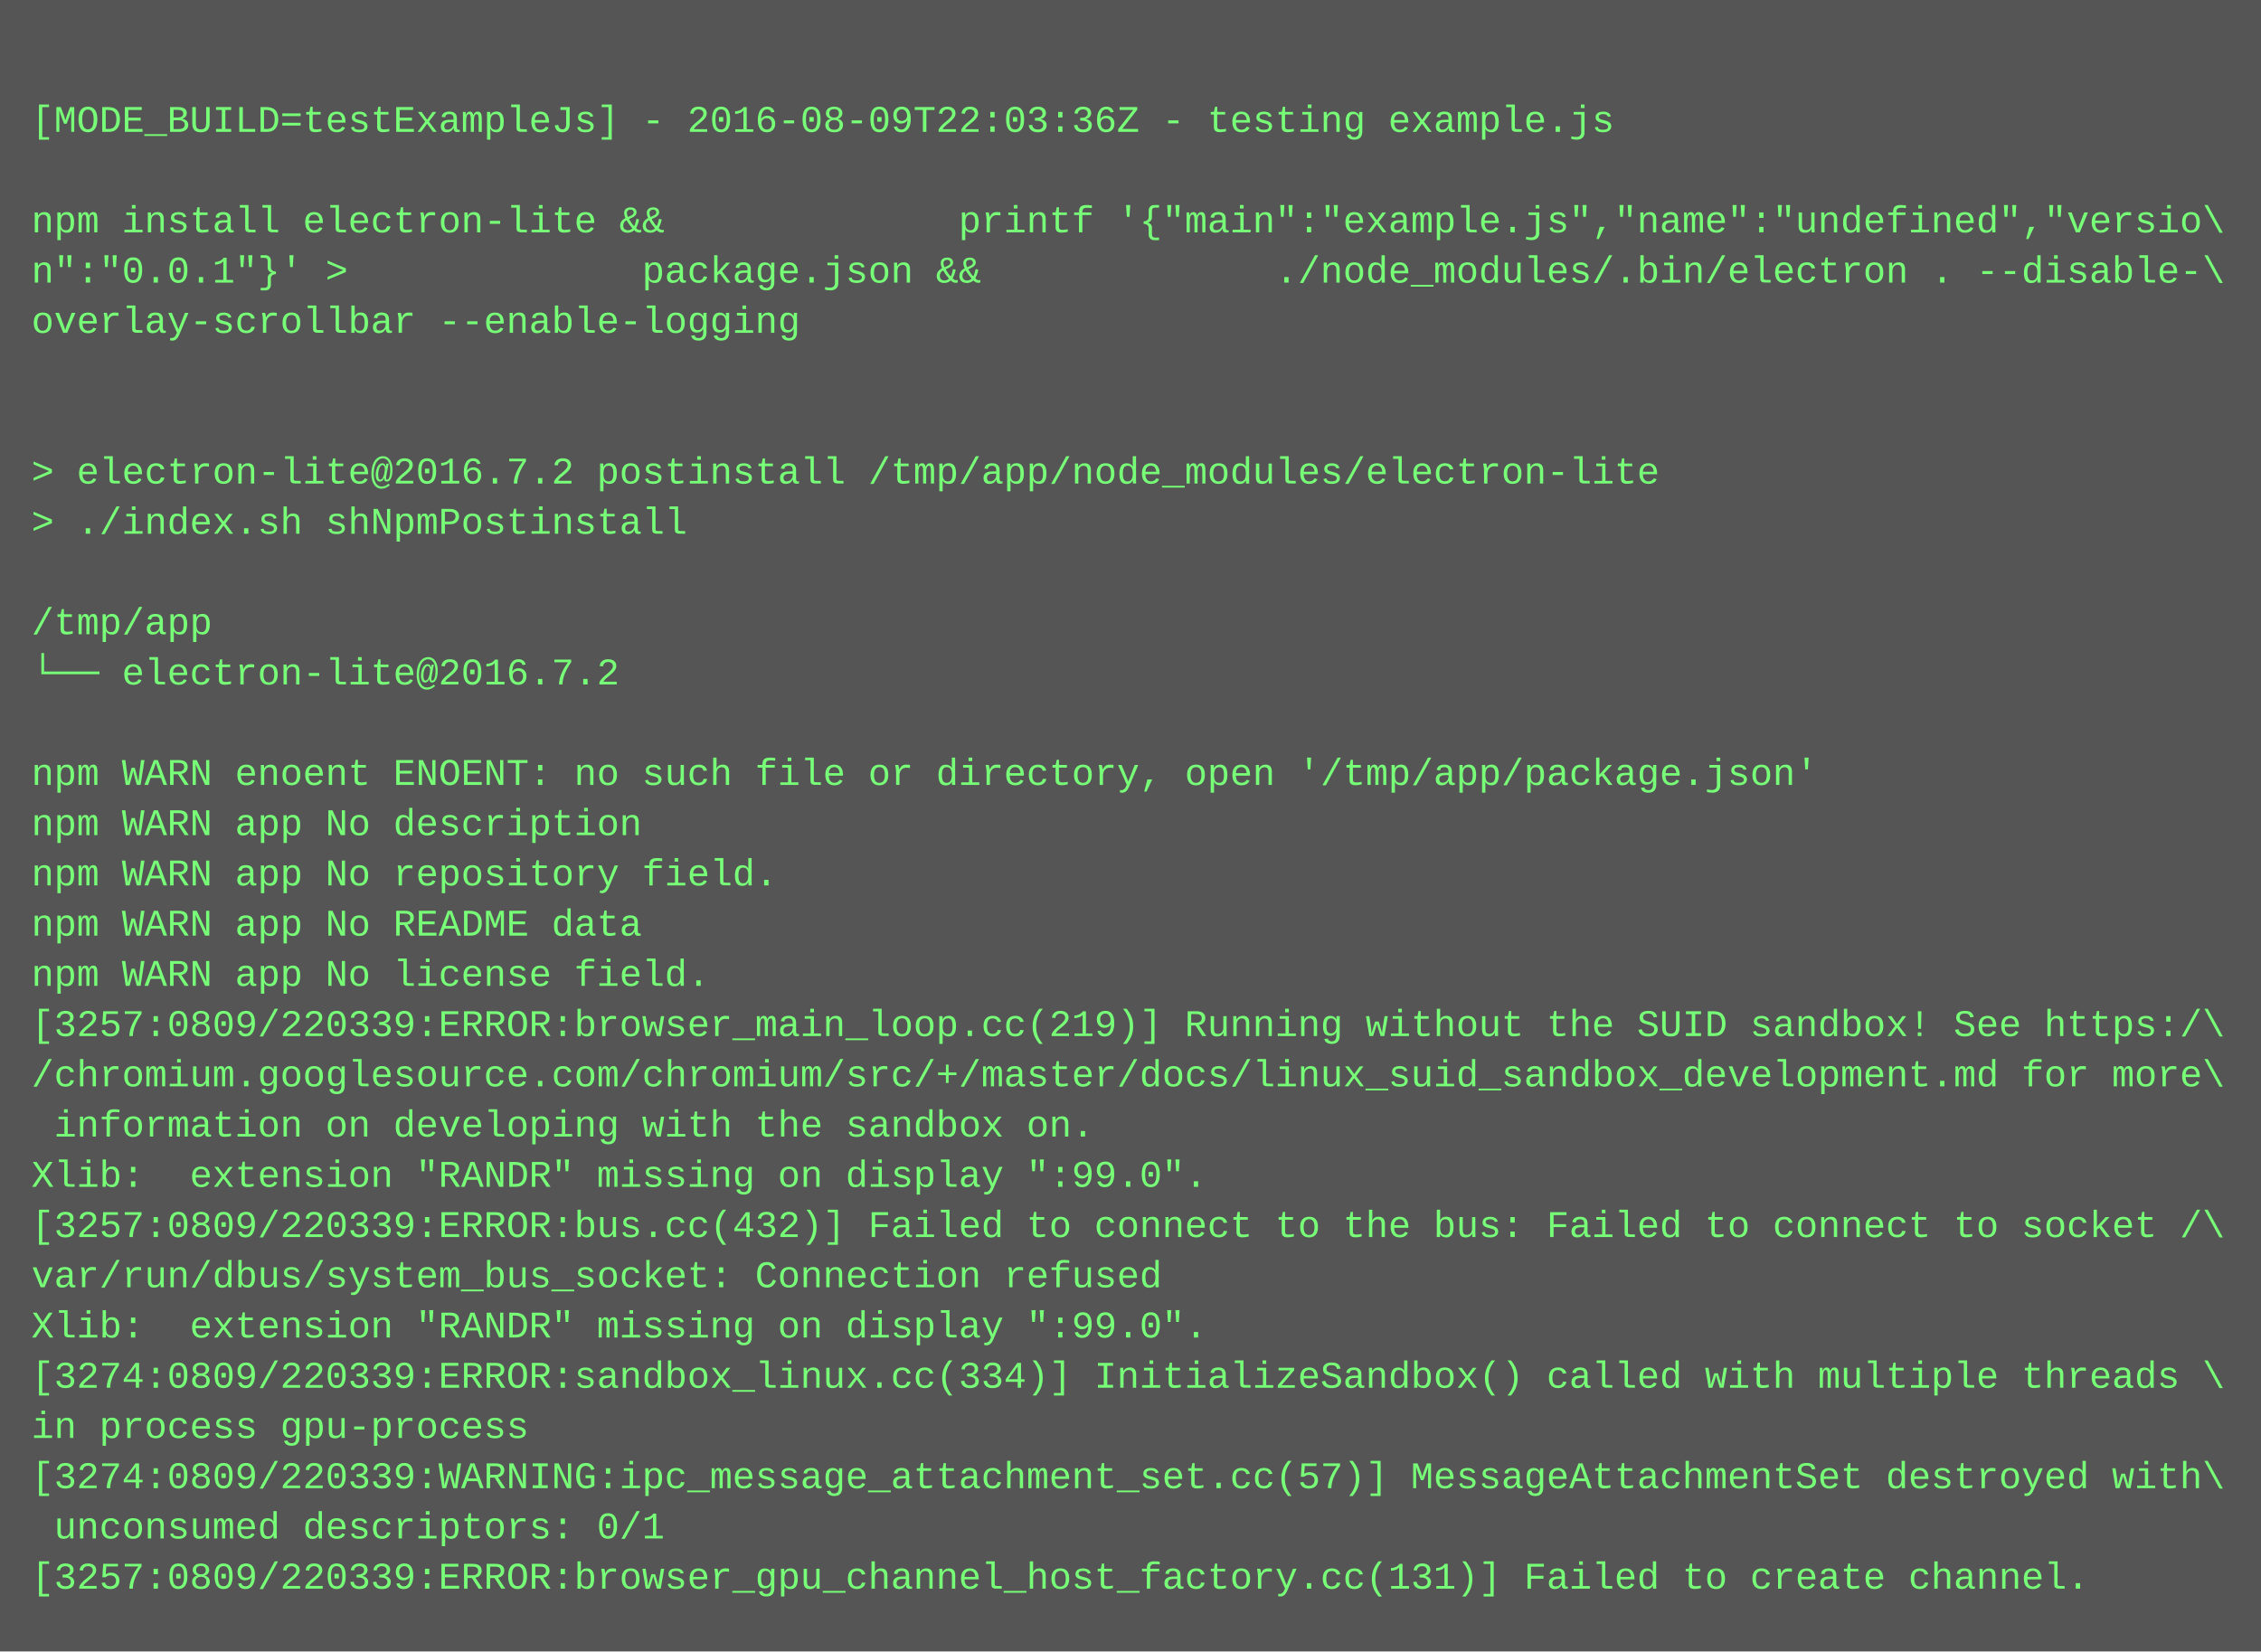
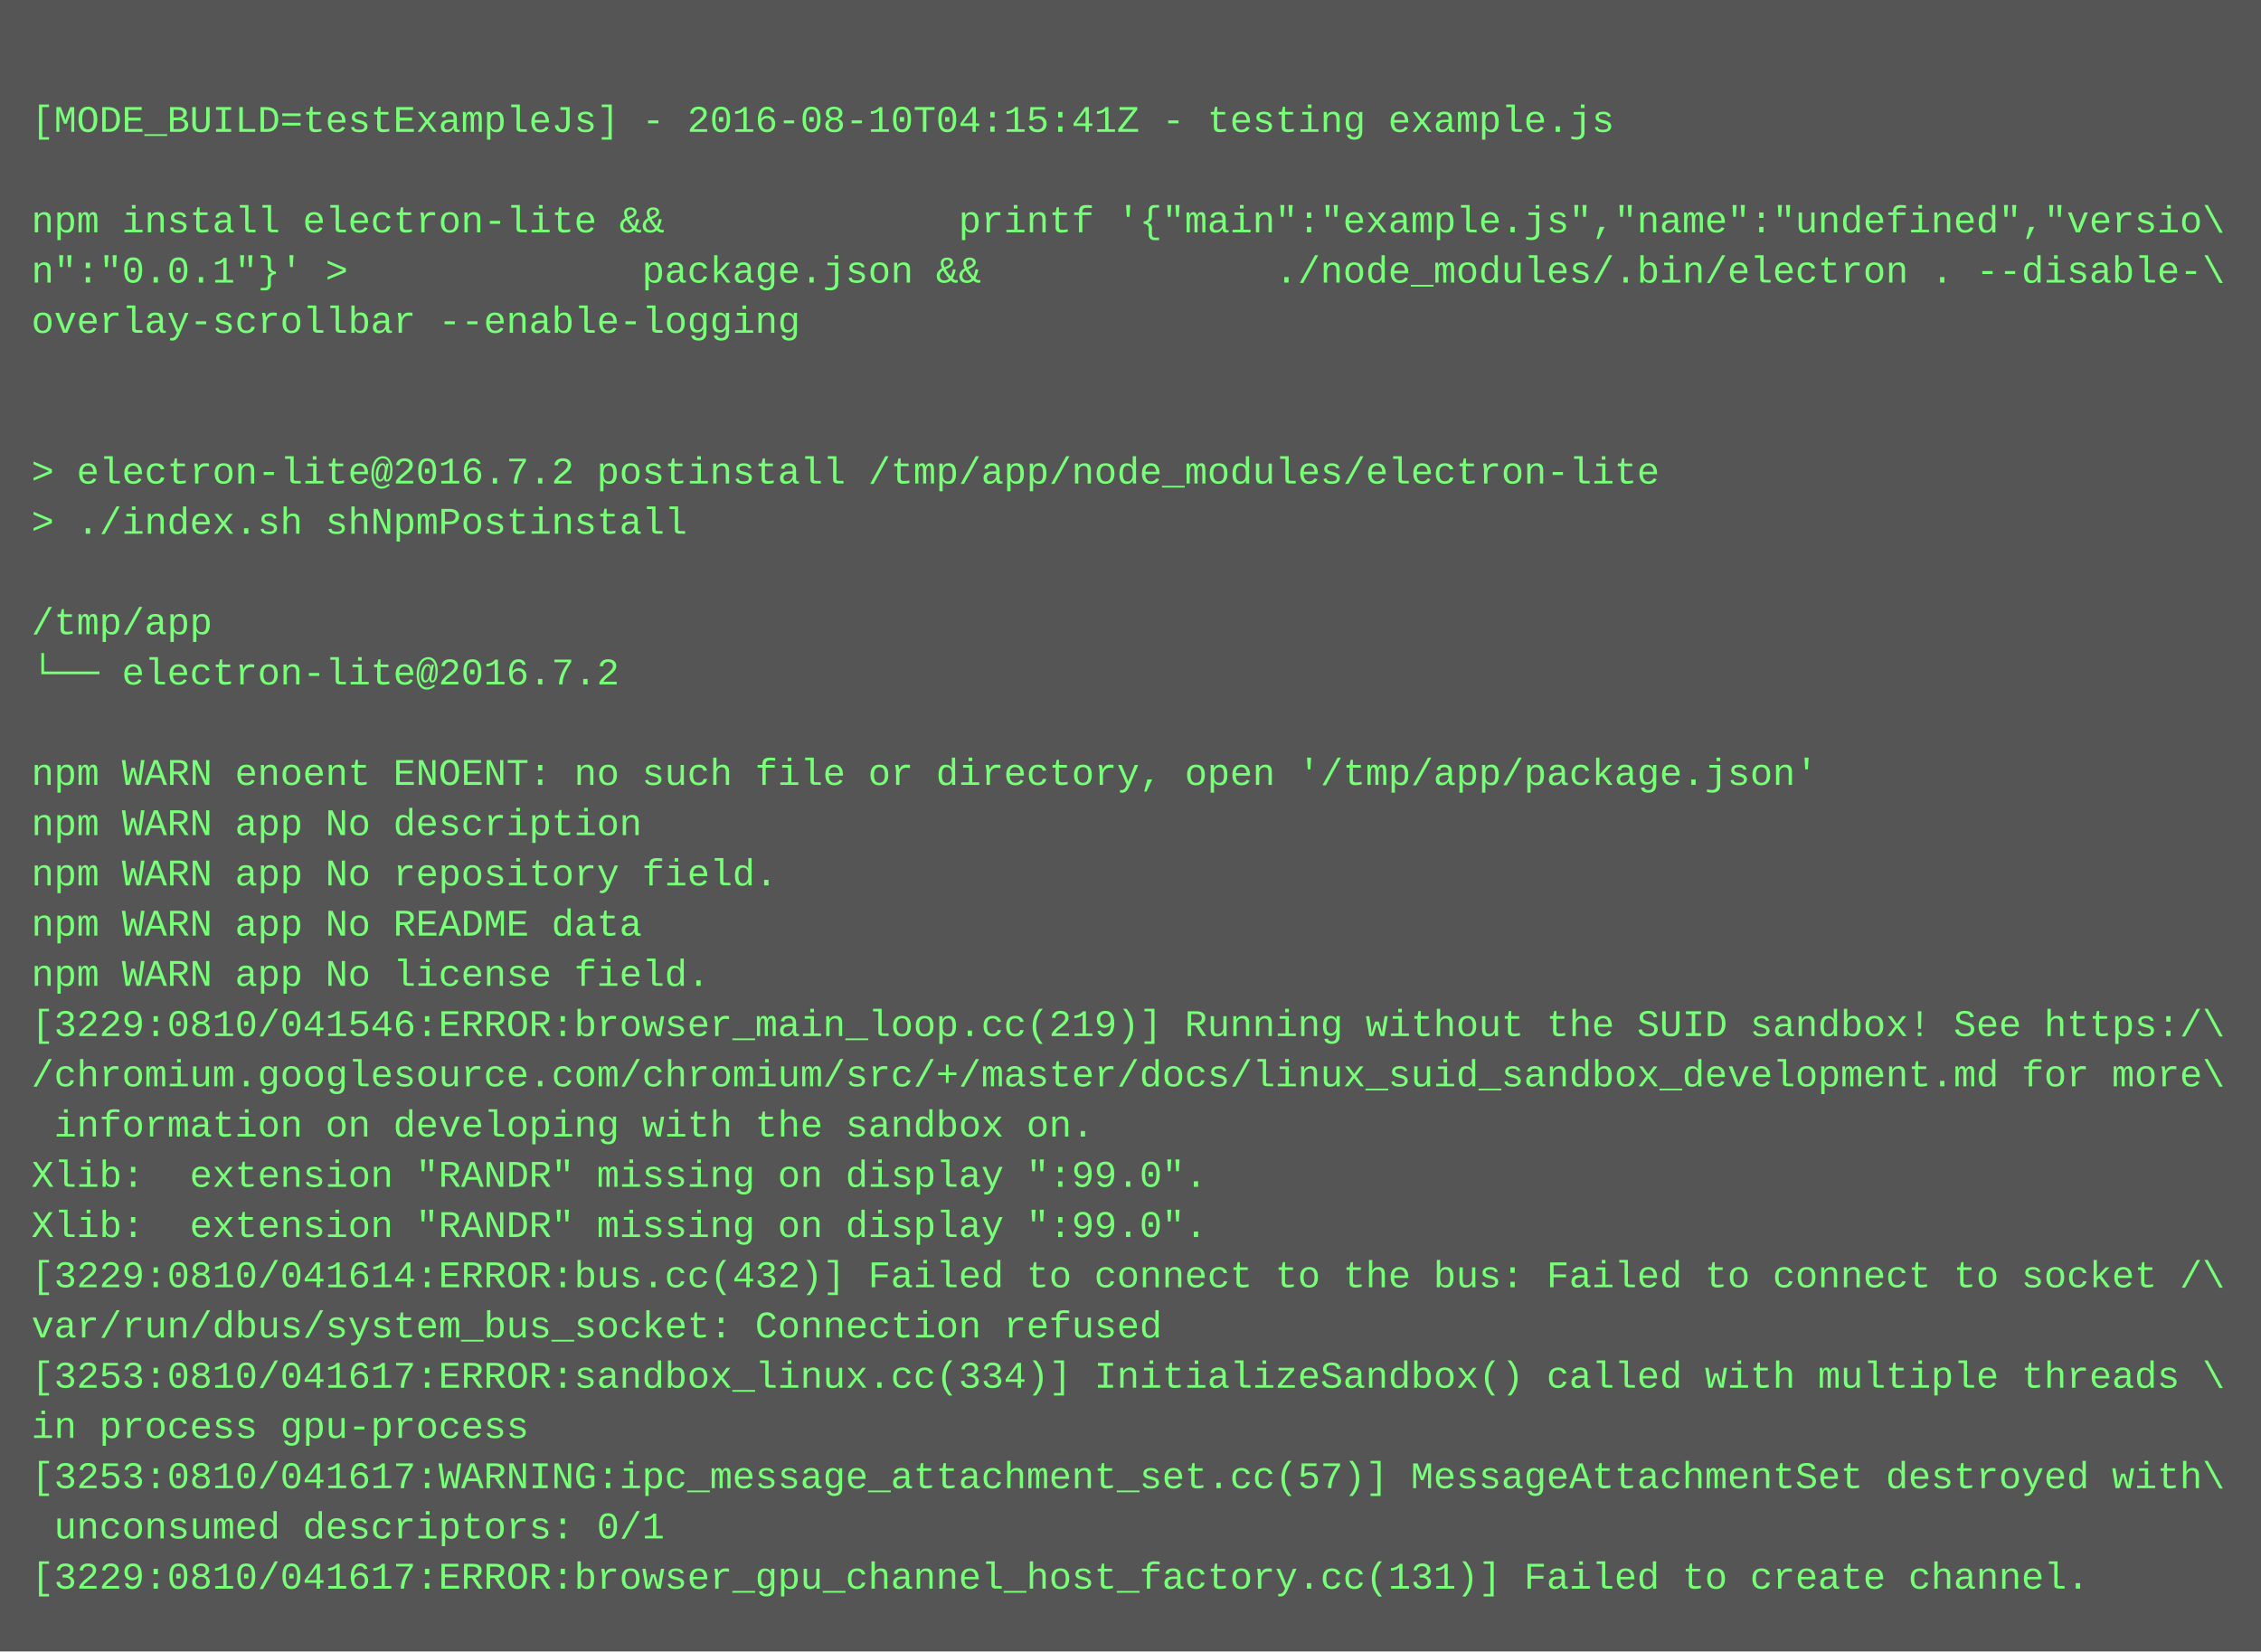
<svg xmlns="http://www.w3.org/2000/svg" height="526" width="720">
  <rect height="526" fill="#555" width="720" />
  <text fill="#7f7" font-family="Courier New" font-size="12" xml:space="preserve">
    <tspan x="10" y="26" />
-     <tspan x="10" y="42">[MODE_BUILD=testExampleJs] - 2016-08-09T22:03:36Z - testing example.js</tspan>
+     <tspan x="10" y="42">[MODE_BUILD=testExampleJs] - 2016-08-10T04:15:41Z - testing example.js</tspan>
    <tspan x="10" y="58" />
    <tspan x="10" y="74">npm install electron-lite &amp;&amp;             printf '{"main":"example.js","name":"undefined","versio\</tspan>
    <tspan x="10" y="90">n":"0.0.1"}' &gt;             package.json &amp;&amp;             ./node_modules/.bin/electron . --disable-\</tspan>
    <tspan x="10" y="106">overlay-scrollbar --enable-logging</tspan>
    <tspan x="10" y="122" />
    <tspan x="10" y="138" />
    <tspan x="10" y="154">&gt; electron-lite@2016.7.2 postinstall /tmp/app/node_modules/electron-lite</tspan>
    <tspan x="10" y="170">&gt; ./index.sh shNpmPostinstall</tspan>
    <tspan x="10" y="186" />
    <tspan x="10" y="202">/tmp/app</tspan>
    <tspan x="10" y="218">└── electron-lite@2016.7.2 </tspan>
    <tspan x="10" y="234" />
    <tspan x="10" y="250">npm WARN enoent ENOENT: no such file or directory, open '/tmp/app/package.json'</tspan>
    <tspan x="10" y="266">npm WARN app No description</tspan>
    <tspan x="10" y="282">npm WARN app No repository field.</tspan>
    <tspan x="10" y="298">npm WARN app No README data</tspan>
    <tspan x="10" y="314">npm WARN app No license field.</tspan>
-     <tspan x="10" y="330">[3257:0809/220339:ERROR:browser_main_loop.cc(219)] Running without the SUID sandbox! See https:/\</tspan>
+     <tspan x="10" y="330">[3229:0810/041546:ERROR:browser_main_loop.cc(219)] Running without the SUID sandbox! See https:/\</tspan>
    <tspan x="10" y="346">/chromium.googlesource.com/chromium/src/+/master/docs/linux_suid_sandbox_development.md for more\</tspan>
    <tspan x="10" y="362"> information on developing with the sandbox on.</tspan>
    <tspan x="10" y="378">Xlib:  extension "RANDR" missing on display ":99.0".</tspan>
-     <tspan x="10" y="394">[3257:0809/220339:ERROR:bus.cc(432)] Failed to connect to the bus: Failed to connect to socket /\</tspan>
-     <tspan x="10" y="410">var/run/dbus/system_bus_socket: Connection refused</tspan>
-     <tspan x="10" y="426">Xlib:  extension "RANDR" missing on display ":99.0".</tspan>
-     <tspan x="10" y="442">[3274:0809/220339:ERROR:sandbox_linux.cc(334)] InitializeSandbox() called with multiple threads \</tspan>
+     <tspan x="10" y="394">Xlib:  extension "RANDR" missing on display ":99.0".</tspan>
+     <tspan x="10" y="410">[3229:0810/041614:ERROR:bus.cc(432)] Failed to connect to the bus: Failed to connect to socket /\</tspan>
+     <tspan x="10" y="426">var/run/dbus/system_bus_socket: Connection refused</tspan>
+     <tspan x="10" y="442">[3253:0810/041617:ERROR:sandbox_linux.cc(334)] InitializeSandbox() called with multiple threads \</tspan>
    <tspan x="10" y="458">in process gpu-process</tspan>
-     <tspan x="10" y="474">[3274:0809/220339:WARNING:ipc_message_attachment_set.cc(57)] MessageAttachmentSet destroyed with\</tspan>
+     <tspan x="10" y="474">[3253:0810/041617:WARNING:ipc_message_attachment_set.cc(57)] MessageAttachmentSet destroyed with\</tspan>
    <tspan x="10" y="490"> unconsumed descriptors: 0/1</tspan>
-     <tspan x="10" y="506">[3257:0809/220339:ERROR:browser_gpu_channel_host_factory.cc(131)] Failed to create channel.</tspan>
+     <tspan x="10" y="506">[3229:0810/041617:ERROR:browser_gpu_channel_host_factory.cc(131)] Failed to create channel.</tspan>
  </text>
</svg>
